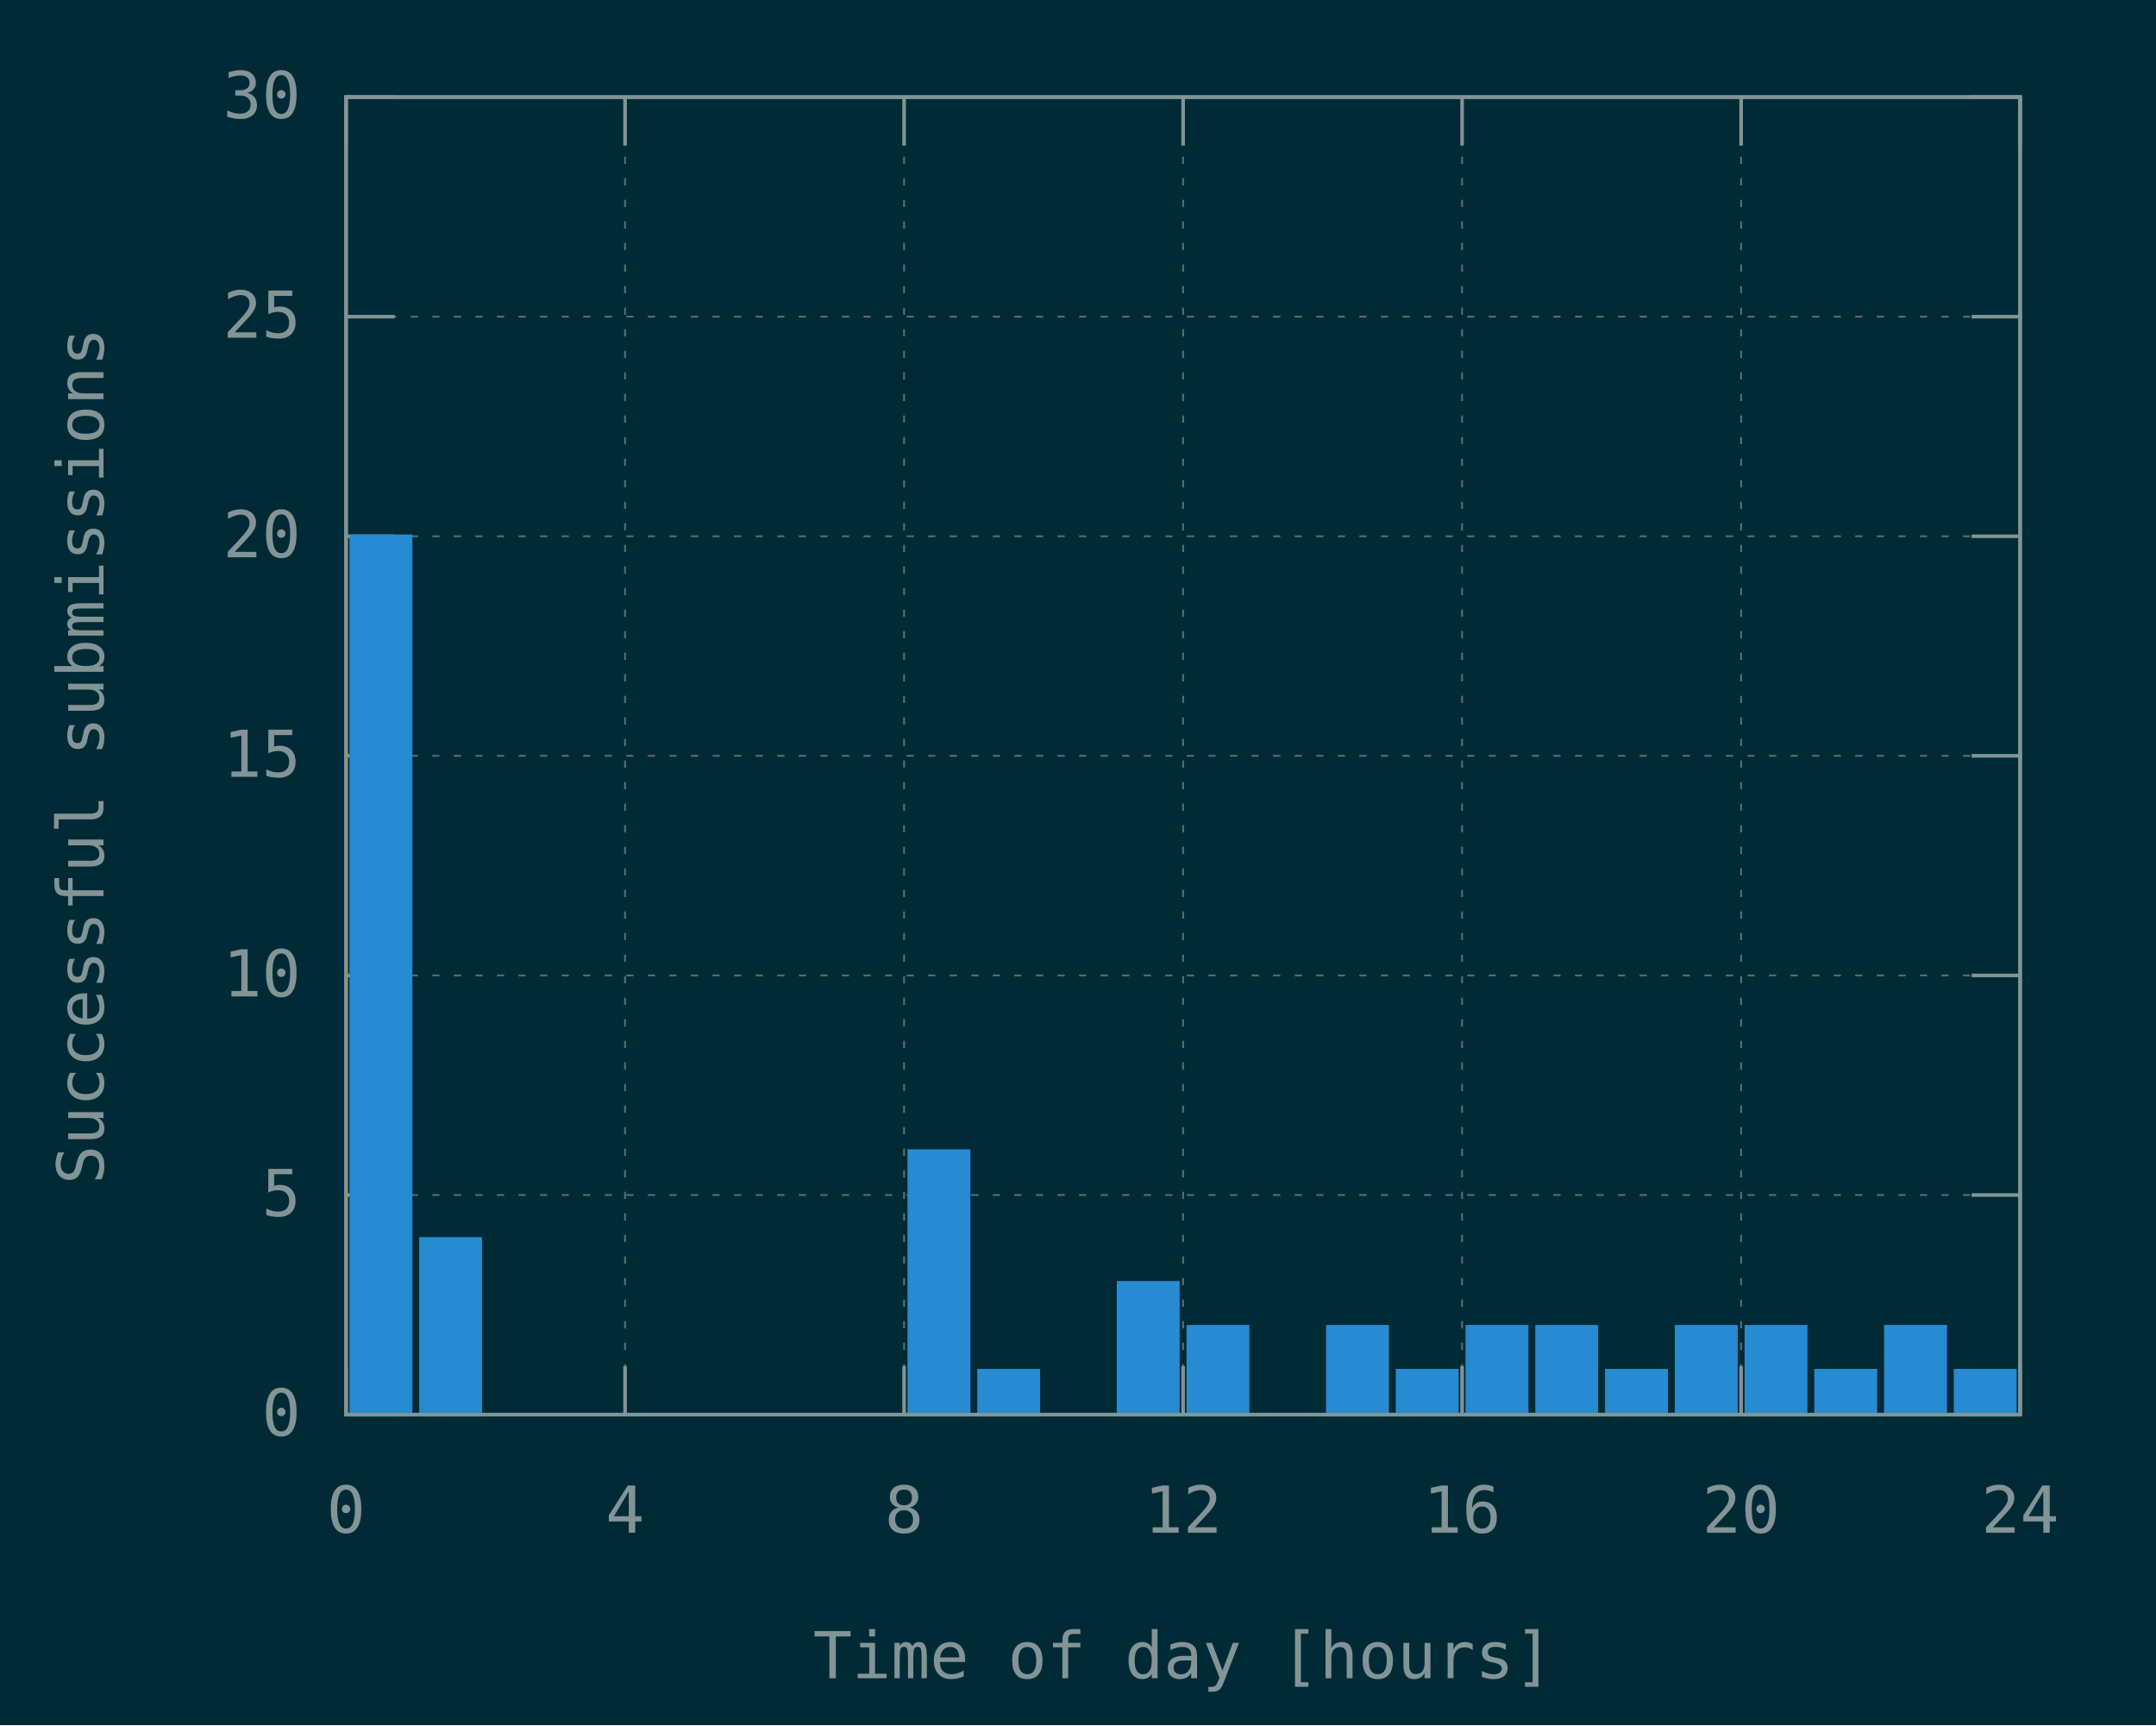
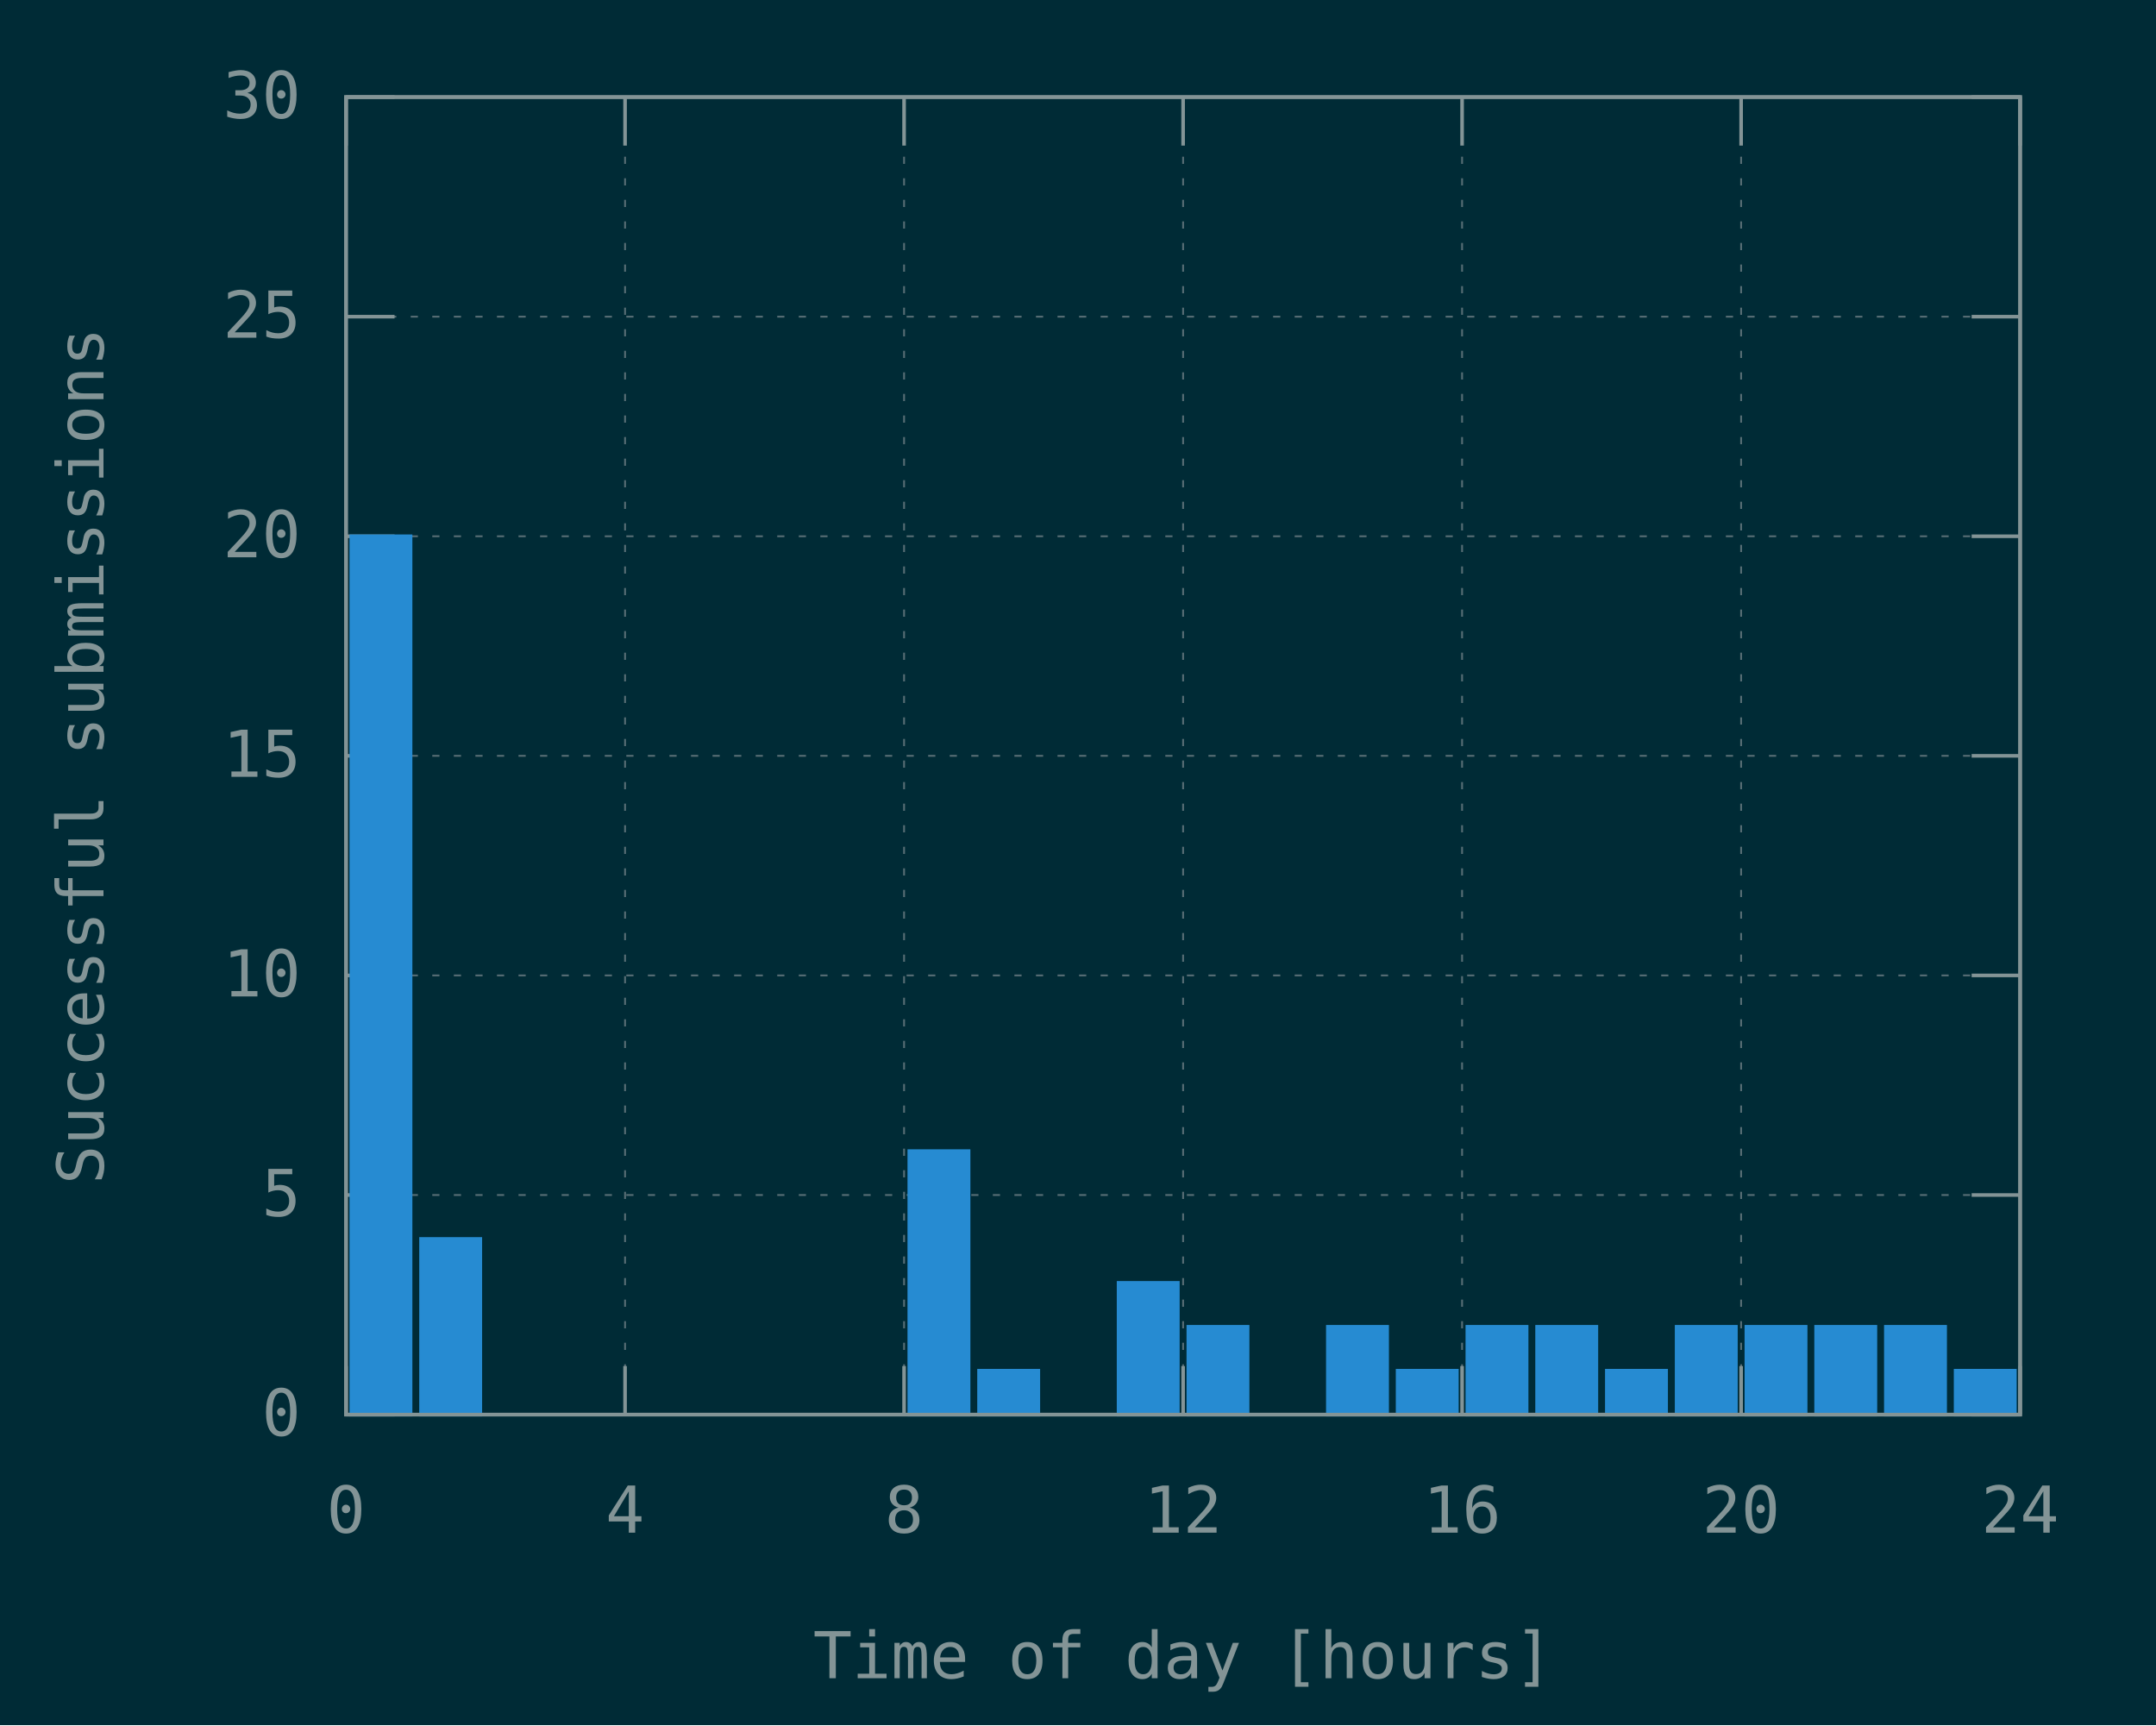
<svg xmlns="http://www.w3.org/2000/svg" xmlns:xlink="http://www.w3.org/1999/xlink" width="600" height="480" viewBox="0 0 600 480">
  <g id="gnuplot_canvas">
    <rect x="0" y="0" width="600" height="480" fill="#002b36" />
    <defs>
      <circle id="gpDot" r="0.5" stroke-width="0.5" stroke="currentColor" />
      <path id="gpPt0" stroke-width="0.148" stroke="currentColor" d="M-1,0 h2 M0,-1 v2" />
      <path id="gpPt1" stroke-width="0.148" stroke="currentColor" d="M-1,-1 L1,1 M1,-1 L-1,1" />
      <path id="gpPt2" stroke-width="0.148" stroke="currentColor" d="M-1,0 L1,0 M0,-1 L0,1 M-1,-1 L1,1 M-1,1 L1,-1" />
      <rect id="gpPt3" stroke-width="0.148" stroke="currentColor" x="-1" y="-1" width="2" height="2" />
      <rect id="gpPt4" stroke-width="0.148" stroke="currentColor" fill="currentColor" x="-1" y="-1" width="2" height="2" />
      <circle id="gpPt5" stroke-width="0.148" stroke="currentColor" cx="0" cy="0" r="1" />
      <use xlink:href="#gpPt5" id="gpPt6" fill="currentColor" stroke="none" />
      <path id="gpPt7" stroke-width="0.148" stroke="currentColor" d="M0,-1.33 L-1.33,0.67 L1.33,0.67 z" />
      <use xlink:href="#gpPt7" id="gpPt8" fill="currentColor" stroke="none" />
      <use xlink:href="#gpPt7" id="gpPt9" stroke="currentColor" transform="rotate(180)" />
      <use xlink:href="#gpPt9" id="gpPt10" fill="currentColor" stroke="none" />
      <use xlink:href="#gpPt3" id="gpPt11" stroke="currentColor" transform="rotate(45)" />
      <use xlink:href="#gpPt11" id="gpPt12" fill="currentColor" stroke="none" />
      <path id="gpPt13" stroke-width="0.148" stroke="currentColor" d="M0,1.330 L1.265,0.411 L0.782,-1.067 L-0.782,-1.076 L-1.265,0.411 z" />
      <use xlink:href="#gpPt13" id="gpPt14" fill="currentColor" stroke="none" />
      <filter id="textbox" filterUnits="objectBoundingBox" x="0" y="0" height="1" width="1">
        <feFlood flood-color="#002B36" flood-opacity="1" result="bgnd" />
        <feComposite in="SourceGraphic" in2="bgnd" operator="atop" />
      </filter>
      <filter id="greybox" filterUnits="objectBoundingBox" x="0" y="0" height="1" width="1">
        <feFlood flood-color="lightgrey" flood-opacity="1" result="grey" />
        <feComposite in="SourceGraphic" in2="grey" operator="atop" />
      </filter>
    </defs>
    <g fill="none" color="#002B36" stroke="currentColor" stroke-width="1.00" stroke-linecap="butt" stroke-linejoin="miter">
</g>
    <g fill="none" color="black" stroke="currentColor" stroke-width="1.00" stroke-linecap="butt" stroke-linejoin="miter">
</g>
    <g fill="none" color="black" stroke="rgb(131, 148, 150)" stroke-width="0.50" stroke-linecap="butt" stroke-linejoin="miter">
</g>
    <g fill="none" color="gray" stroke="currentColor" stroke-width="0.50" stroke-linecap="butt" stroke-linejoin="miter">
      <path stroke="rgb( 88, 110, 117)" stroke-dasharray="2,4" class="gridline" d="M96.30,393.60 L562.19,393.60  " />
    </g>
    <g fill="none" color="gray" stroke="rgb( 88, 110, 117)" stroke-width="1.00" stroke-linecap="butt" stroke-linejoin="miter">
</g>
    <g fill="none" color="black" stroke="currentColor" stroke-width="1.00" stroke-linecap="butt" stroke-linejoin="miter">
      <path stroke="rgb(131, 148, 150)" d="M96.30,393.60 L109.80,393.60 M562.19,393.60 L548.69,393.60  " />
      <g transform="translate(83.70,399.45)" stroke="none" fill="rgb(131,148,150)" font-family="Inconsolata" font-size="18.00" text-anchor="end">
        <text>
          <tspan font-family="Inconsolata"> 0</tspan>
        </text>
      </g>
    </g>
    <g fill="none" color="black" stroke="currentColor" stroke-width="1.00" stroke-linecap="butt" stroke-linejoin="miter">
</g>
    <g fill="none" color="black" stroke="rgb(131, 148, 150)" stroke-width="0.50" stroke-linecap="butt" stroke-linejoin="miter">
</g>
    <g fill="none" color="gray" stroke="currentColor" stroke-width="0.50" stroke-linecap="butt" stroke-linejoin="miter">
      <path stroke="rgb( 88, 110, 117)" stroke-dasharray="2,4" class="gridline" d="M96.30,332.50 L562.19,332.50  " />
    </g>
    <g fill="none" color="gray" stroke="rgb( 88, 110, 117)" stroke-width="1.00" stroke-linecap="butt" stroke-linejoin="miter">
</g>
    <g fill="none" color="black" stroke="currentColor" stroke-width="1.00" stroke-linecap="butt" stroke-linejoin="miter">
      <path stroke="rgb(131, 148, 150)" d="M96.30,332.50 L109.80,332.50 M562.19,332.50 L548.69,332.50  " />
      <g transform="translate(83.70,338.35)" stroke="none" fill="rgb(131,148,150)" font-family="Inconsolata" font-size="18.00" text-anchor="end">
        <text>
          <tspan font-family="Inconsolata"> 5</tspan>
        </text>
      </g>
    </g>
    <g fill="none" color="black" stroke="currentColor" stroke-width="1.00" stroke-linecap="butt" stroke-linejoin="miter">
</g>
    <g fill="none" color="black" stroke="rgb(131, 148, 150)" stroke-width="0.50" stroke-linecap="butt" stroke-linejoin="miter">
</g>
    <g fill="none" color="gray" stroke="currentColor" stroke-width="0.50" stroke-linecap="butt" stroke-linejoin="miter">
      <path stroke="rgb( 88, 110, 117)" stroke-dasharray="2,4" class="gridline" d="M96.30,271.40 L562.19,271.40  " />
    </g>
    <g fill="none" color="gray" stroke="rgb( 88, 110, 117)" stroke-width="1.00" stroke-linecap="butt" stroke-linejoin="miter">
</g>
    <g fill="none" color="black" stroke="currentColor" stroke-width="1.00" stroke-linecap="butt" stroke-linejoin="miter">
      <path stroke="rgb(131, 148, 150)" d="M96.30,271.40 L109.80,271.40 M562.19,271.40 L548.69,271.40  " />
      <g transform="translate(83.70,277.25)" stroke="none" fill="rgb(131,148,150)" font-family="Inconsolata" font-size="18.00" text-anchor="end">
        <text>
          <tspan font-family="Inconsolata"> 10</tspan>
        </text>
      </g>
    </g>
    <g fill="none" color="black" stroke="currentColor" stroke-width="1.00" stroke-linecap="butt" stroke-linejoin="miter">
</g>
    <g fill="none" color="black" stroke="rgb(131, 148, 150)" stroke-width="0.50" stroke-linecap="butt" stroke-linejoin="miter">
</g>
    <g fill="none" color="gray" stroke="currentColor" stroke-width="0.50" stroke-linecap="butt" stroke-linejoin="miter">
      <path stroke="rgb( 88, 110, 117)" stroke-dasharray="2,4" class="gridline" d="M96.30,210.30 L562.19,210.30  " />
    </g>
    <g fill="none" color="gray" stroke="rgb( 88, 110, 117)" stroke-width="1.00" stroke-linecap="butt" stroke-linejoin="miter">
</g>
    <g fill="none" color="black" stroke="currentColor" stroke-width="1.00" stroke-linecap="butt" stroke-linejoin="miter">
      <path stroke="rgb(131, 148, 150)" d="M96.30,210.30 L109.80,210.30 M562.19,210.30 L548.69,210.30  " />
      <g transform="translate(83.70,216.15)" stroke="none" fill="rgb(131,148,150)" font-family="Inconsolata" font-size="18.00" text-anchor="end">
        <text>
          <tspan font-family="Inconsolata"> 15</tspan>
        </text>
      </g>
    </g>
    <g fill="none" color="black" stroke="currentColor" stroke-width="1.00" stroke-linecap="butt" stroke-linejoin="miter">
</g>
    <g fill="none" color="black" stroke="rgb(131, 148, 150)" stroke-width="0.50" stroke-linecap="butt" stroke-linejoin="miter">
</g>
    <g fill="none" color="gray" stroke="currentColor" stroke-width="0.50" stroke-linecap="butt" stroke-linejoin="miter">
      <path stroke="rgb( 88, 110, 117)" stroke-dasharray="2,4" class="gridline" d="M96.30,149.21 L562.19,149.21  " />
    </g>
    <g fill="none" color="gray" stroke="rgb( 88, 110, 117)" stroke-width="1.00" stroke-linecap="butt" stroke-linejoin="miter">
</g>
    <g fill="none" color="black" stroke="currentColor" stroke-width="1.00" stroke-linecap="butt" stroke-linejoin="miter">
      <path stroke="rgb(131, 148, 150)" d="M96.30,149.21 L109.80,149.21 M562.19,149.21 L548.69,149.21  " />
      <g transform="translate(83.70,155.06)" stroke="none" fill="rgb(131,148,150)" font-family="Inconsolata" font-size="18.00" text-anchor="end">
        <text>
          <tspan font-family="Inconsolata"> 20</tspan>
        </text>
      </g>
    </g>
    <g fill="none" color="black" stroke="currentColor" stroke-width="1.00" stroke-linecap="butt" stroke-linejoin="miter">
</g>
    <g fill="none" color="black" stroke="rgb(131, 148, 150)" stroke-width="0.50" stroke-linecap="butt" stroke-linejoin="miter">
</g>
    <g fill="none" color="gray" stroke="currentColor" stroke-width="0.50" stroke-linecap="butt" stroke-linejoin="miter">
      <path stroke="rgb( 88, 110, 117)" stroke-dasharray="2,4" class="gridline" d="M96.30,88.11 L562.19,88.11  " />
    </g>
    <g fill="none" color="gray" stroke="rgb( 88, 110, 117)" stroke-width="1.00" stroke-linecap="butt" stroke-linejoin="miter">
</g>
    <g fill="none" color="black" stroke="currentColor" stroke-width="1.00" stroke-linecap="butt" stroke-linejoin="miter">
      <path stroke="rgb(131, 148, 150)" d="M96.30,88.11 L109.80,88.11 M562.19,88.11 L548.69,88.11  " />
      <g transform="translate(83.70,93.96)" stroke="none" fill="rgb(131,148,150)" font-family="Inconsolata" font-size="18.00" text-anchor="end">
        <text>
          <tspan font-family="Inconsolata"> 25</tspan>
        </text>
      </g>
    </g>
    <g fill="none" color="black" stroke="currentColor" stroke-width="1.00" stroke-linecap="butt" stroke-linejoin="miter">
</g>
    <g fill="none" color="black" stroke="rgb(131, 148, 150)" stroke-width="0.50" stroke-linecap="butt" stroke-linejoin="miter">
</g>
    <g fill="none" color="gray" stroke="currentColor" stroke-width="0.50" stroke-linecap="butt" stroke-linejoin="miter">
      <path stroke="rgb( 88, 110, 117)" stroke-dasharray="2,4" class="gridline" d="M96.30,27.01 L562.19,27.01  " />
    </g>
    <g fill="none" color="gray" stroke="rgb( 88, 110, 117)" stroke-width="1.00" stroke-linecap="butt" stroke-linejoin="miter">
</g>
    <g fill="none" color="black" stroke="currentColor" stroke-width="1.00" stroke-linecap="butt" stroke-linejoin="miter">
      <path stroke="rgb(131, 148, 150)" d="M96.30,27.01 L109.80,27.01 M562.19,27.01 L548.69,27.01  " />
      <g transform="translate(83.70,32.86)" stroke="none" fill="rgb(131,148,150)" font-family="Inconsolata" font-size="18.00" text-anchor="end">
        <text>
          <tspan font-family="Inconsolata"> 30</tspan>
        </text>
      </g>
    </g>
    <g fill="none" color="black" stroke="currentColor" stroke-width="1.00" stroke-linecap="butt" stroke-linejoin="miter">
</g>
    <g fill="none" color="black" stroke="rgb(131, 148, 150)" stroke-width="0.50" stroke-linecap="butt" stroke-linejoin="miter">
</g>
    <g fill="none" color="gray" stroke="currentColor" stroke-width="0.50" stroke-linecap="butt" stroke-linejoin="miter">
      <path stroke="rgb( 88, 110, 117)" stroke-dasharray="2,4" class="gridline" d="M96.30,393.60 L96.30,27.01  " />
    </g>
    <g fill="none" color="gray" stroke="rgb( 88, 110, 117)" stroke-width="1.00" stroke-linecap="butt" stroke-linejoin="miter">
</g>
    <g fill="none" color="black" stroke="currentColor" stroke-width="1.00" stroke-linecap="butt" stroke-linejoin="miter">
      <path stroke="rgb(131, 148, 150)" d="M96.30,393.60 L96.30,380.10 M96.30,27.01 L96.30,40.51  " />
      <g transform="translate(96.30,426.45)" stroke="none" fill="rgb(131,148,150)" font-family="Inconsolata" font-size="18.00" text-anchor="middle">
        <text>
          <tspan font-family="Inconsolata"> 0</tspan>
        </text>
      </g>
    </g>
    <g fill="none" color="black" stroke="currentColor" stroke-width="1.00" stroke-linecap="butt" stroke-linejoin="miter">
</g>
    <g fill="none" color="black" stroke="rgb(131, 148, 150)" stroke-width="0.50" stroke-linecap="butt" stroke-linejoin="miter">
</g>
    <g fill="none" color="gray" stroke="currentColor" stroke-width="0.50" stroke-linecap="butt" stroke-linejoin="miter">
      <path stroke="rgb( 88, 110, 117)" stroke-dasharray="2,4" class="gridline" d="M173.95,393.60 L173.95,27.01  " />
    </g>
    <g fill="none" color="gray" stroke="rgb( 88, 110, 117)" stroke-width="1.00" stroke-linecap="butt" stroke-linejoin="miter">
</g>
    <g fill="none" color="black" stroke="currentColor" stroke-width="1.00" stroke-linecap="butt" stroke-linejoin="miter">
      <path stroke="rgb(131, 148, 150)" d="M173.95,393.60 L173.95,380.10 M173.95,27.01 L173.95,40.51  " />
      <g transform="translate(173.95,426.45)" stroke="none" fill="rgb(131,148,150)" font-family="Inconsolata" font-size="18.00" text-anchor="middle">
        <text>
          <tspan font-family="Inconsolata"> 4</tspan>
        </text>
      </g>
    </g>
    <g fill="none" color="black" stroke="currentColor" stroke-width="1.00" stroke-linecap="butt" stroke-linejoin="miter">
</g>
    <g fill="none" color="black" stroke="rgb(131, 148, 150)" stroke-width="0.50" stroke-linecap="butt" stroke-linejoin="miter">
</g>
    <g fill="none" color="gray" stroke="currentColor" stroke-width="0.50" stroke-linecap="butt" stroke-linejoin="miter">
      <path stroke="rgb( 88, 110, 117)" stroke-dasharray="2,4" class="gridline" d="M251.60,393.60 L251.60,27.01  " />
    </g>
    <g fill="none" color="gray" stroke="rgb( 88, 110, 117)" stroke-width="1.00" stroke-linecap="butt" stroke-linejoin="miter">
</g>
    <g fill="none" color="black" stroke="currentColor" stroke-width="1.00" stroke-linecap="butt" stroke-linejoin="miter">
      <path stroke="rgb(131, 148, 150)" d="M251.60,393.60 L251.60,380.10 M251.60,27.01 L251.60,40.51  " />
      <g transform="translate(251.60,426.45)" stroke="none" fill="rgb(131,148,150)" font-family="Inconsolata" font-size="18.00" text-anchor="middle">
        <text>
          <tspan font-family="Inconsolata"> 8</tspan>
        </text>
      </g>
    </g>
    <g fill="none" color="black" stroke="currentColor" stroke-width="1.00" stroke-linecap="butt" stroke-linejoin="miter">
</g>
    <g fill="none" color="black" stroke="rgb(131, 148, 150)" stroke-width="0.50" stroke-linecap="butt" stroke-linejoin="miter">
</g>
    <g fill="none" color="gray" stroke="currentColor" stroke-width="0.50" stroke-linecap="butt" stroke-linejoin="miter">
      <path stroke="rgb( 88, 110, 117)" stroke-dasharray="2,4" class="gridline" d="M329.25,393.60 L329.25,27.01  " />
    </g>
    <g fill="none" color="gray" stroke="rgb( 88, 110, 117)" stroke-width="1.00" stroke-linecap="butt" stroke-linejoin="miter">
</g>
    <g fill="none" color="black" stroke="currentColor" stroke-width="1.00" stroke-linecap="butt" stroke-linejoin="miter">
      <path stroke="rgb(131, 148, 150)" d="M329.25,393.60 L329.25,380.10 M329.25,27.01 L329.25,40.51  " />
      <g transform="translate(329.25,426.45)" stroke="none" fill="rgb(131,148,150)" font-family="Inconsolata" font-size="18.00" text-anchor="middle">
        <text>
          <tspan font-family="Inconsolata"> 12</tspan>
        </text>
      </g>
    </g>
    <g fill="none" color="black" stroke="currentColor" stroke-width="1.00" stroke-linecap="butt" stroke-linejoin="miter">
</g>
    <g fill="none" color="black" stroke="rgb(131, 148, 150)" stroke-width="0.50" stroke-linecap="butt" stroke-linejoin="miter">
</g>
    <g fill="none" color="gray" stroke="currentColor" stroke-width="0.50" stroke-linecap="butt" stroke-linejoin="miter">
      <path stroke="rgb( 88, 110, 117)" stroke-dasharray="2,4" class="gridline" d="M406.89,393.60 L406.89,27.01  " />
    </g>
    <g fill="none" color="gray" stroke="rgb( 88, 110, 117)" stroke-width="1.00" stroke-linecap="butt" stroke-linejoin="miter">
</g>
    <g fill="none" color="black" stroke="currentColor" stroke-width="1.00" stroke-linecap="butt" stroke-linejoin="miter">
      <path stroke="rgb(131, 148, 150)" d="M406.89,393.60 L406.89,380.10 M406.89,27.01 L406.89,40.51  " />
      <g transform="translate(406.89,426.45)" stroke="none" fill="rgb(131,148,150)" font-family="Inconsolata" font-size="18.00" text-anchor="middle">
        <text>
          <tspan font-family="Inconsolata"> 16</tspan>
        </text>
      </g>
    </g>
    <g fill="none" color="black" stroke="currentColor" stroke-width="1.00" stroke-linecap="butt" stroke-linejoin="miter">
</g>
    <g fill="none" color="black" stroke="rgb(131, 148, 150)" stroke-width="0.50" stroke-linecap="butt" stroke-linejoin="miter">
</g>
    <g fill="none" color="gray" stroke="currentColor" stroke-width="0.50" stroke-linecap="butt" stroke-linejoin="miter">
      <path stroke="rgb( 88, 110, 117)" stroke-dasharray="2,4" class="gridline" d="M484.54,393.60 L484.54,40.51 L484.54,27.01  " />
    </g>
    <g fill="none" color="gray" stroke="rgb( 88, 110, 117)" stroke-width="1.00" stroke-linecap="butt" stroke-linejoin="miter">
</g>
    <g fill="none" color="black" stroke="currentColor" stroke-width="1.00" stroke-linecap="butt" stroke-linejoin="miter">
      <path stroke="rgb(131, 148, 150)" d="M484.54,393.60 L484.54,380.10 M484.54,27.01 L484.54,40.51  " />
      <g transform="translate(484.54,426.45)" stroke="none" fill="rgb(131,148,150)" font-family="Inconsolata" font-size="18.00" text-anchor="middle">
        <text>
          <tspan font-family="Inconsolata"> 20</tspan>
        </text>
      </g>
    </g>
    <g fill="none" color="black" stroke="currentColor" stroke-width="1.00" stroke-linecap="butt" stroke-linejoin="miter">
</g>
    <g fill="none" color="black" stroke="rgb(131, 148, 150)" stroke-width="0.50" stroke-linecap="butt" stroke-linejoin="miter">
</g>
    <g fill="none" color="gray" stroke="currentColor" stroke-width="0.50" stroke-linecap="butt" stroke-linejoin="miter">
      <path stroke="rgb( 88, 110, 117)" stroke-dasharray="2,4" class="gridline" d="M562.19,393.60 L562.19,27.01  " />
    </g>
    <g fill="none" color="gray" stroke="rgb( 88, 110, 117)" stroke-width="1.00" stroke-linecap="butt" stroke-linejoin="miter">
</g>
    <g fill="none" color="black" stroke="currentColor" stroke-width="1.00" stroke-linecap="butt" stroke-linejoin="miter">
      <path stroke="rgb(131, 148, 150)" d="M562.19,393.60 L562.19,380.10 M562.19,27.01 L562.19,40.51  " />
      <g transform="translate(562.19,426.45)" stroke="none" fill="rgb(131,148,150)" font-family="Inconsolata" font-size="18.00" text-anchor="middle">
        <text>
          <tspan font-family="Inconsolata"> 24</tspan>
        </text>
      </g>
    </g>
    <g fill="none" color="black" stroke="currentColor" stroke-width="1.00" stroke-linecap="butt" stroke-linejoin="miter">
</g>
    <g fill="none" color="black" stroke="currentColor" stroke-width="1.00" stroke-linecap="butt" stroke-linejoin="miter">
      <path stroke="rgb(131, 148, 150)" d="M96.30,27.01 L96.30,393.60 L562.19,393.60 L562.19,27.01 L96.30,27.01 Z  " />
    </g>
    <g fill="none" color="black" stroke="currentColor" stroke-width="1.00" stroke-linecap="butt" stroke-linejoin="miter">
      <g transform="translate(28.80,210.31) rotate(270)" stroke="none" fill="rgb(131,148,150)" font-family="Inconsolata" font-size="18.00" text-anchor="middle">
        <text>
          <tspan font-family="Inconsolata">Successful submissions</tspan>
        </text>
      </g>
    </g>
    <g fill="none" color="black" stroke="currentColor" stroke-width="1.00" stroke-linecap="butt" stroke-linejoin="miter">
      <g transform="translate(329.24,466.95)" stroke="none" fill="rgb(131,148,150)" font-family="Inconsolata" font-size="18.00" text-anchor="middle">
        <text>
          <tspan font-family="Inconsolata">Time of day [hours]</tspan>
        </text>
      </g>
    </g>
    <g fill="none" color="black" stroke="currentColor" stroke-width="1.00" stroke-linecap="butt" stroke-linejoin="miter">
</g>
    <g id="gnuplot_plot_1">
      <g fill="none" color="black" stroke="currentColor" stroke-width="1.00" stroke-linecap="butt" stroke-linejoin="miter">
        <g stroke="none" shape-rendering="crispEdges">
          <polygon fill="rgb( 38, 139, 210)" points="97.76,393.60 114.27,393.60 114.27,149.20 97.76,149.20 " />
        </g>
        <path stroke="rgb( 38, 139, 210)" d="M97.76,393.60 L97.76,149.21 L114.26,149.21 L114.26,393.60 L97.76,393.60 Z  " />
        <g stroke="none" shape-rendering="crispEdges">
          <polygon fill="rgb( 38, 139, 210)" points="117.17,393.60 133.68,393.60 133.68,344.71 117.17,344.71 " />
        </g>
        <path stroke="rgb( 38, 139, 210)" d="M117.17,393.60 L117.17,344.72 L133.67,344.72 L133.67,393.60 L117.17,393.60 Z  " />
        <g stroke="none" shape-rendering="crispEdges">
          <polygon fill="rgb( 38, 139, 210)" points="253.05,393.60 269.56,393.60 269.56,320.27 253.05,320.27 " />
        </g>
        <path stroke="rgb( 38, 139, 210)" d="M253.05,393.60 L253.05,320.28 L269.55,320.28 L269.55,393.60 L253.05,393.60 Z  " />
        <g stroke="none" shape-rendering="crispEdges">
          <polygon fill="rgb( 38, 139, 210)" points="272.46,393.60 288.97,393.60 288.97,381.37 272.46,381.37 " />
        </g>
        <path stroke="rgb( 38, 139, 210)" d="M272.46,393.60 L272.46,381.38 L288.96,381.38 L288.96,393.60 L272.46,393.60 Z  " />
        <g stroke="none" shape-rendering="crispEdges">
          <polygon fill="rgb( 38, 139, 210)" points="311.29,393.60 327.80,393.60 327.80,356.93 311.29,356.93 " />
        </g>
        <path stroke="rgb( 38, 139, 210)" d="M311.29,393.60 L311.29,356.94 L327.79,356.94 L327.79,393.60 L311.29,393.60 Z  " />
        <g stroke="none" shape-rendering="crispEdges">
          <polygon fill="rgb( 38, 139, 210)" points="330.70,393.60 347.21,393.60 347.21,369.15 330.70,369.15 " />
        </g>
        <path stroke="rgb( 38, 139, 210)" d="M330.70,393.60 L330.70,369.16 L347.20,369.16 L347.20,393.60 L330.70,393.60 Z  " />
        <g stroke="none" shape-rendering="crispEdges">
          <polygon fill="rgb( 38, 139, 210)" points="369.53,393.60 386.04,393.60 386.04,369.15 369.53,369.15 " />
        </g>
        <path stroke="rgb( 38, 139, 210)" d="M369.53,393.60 L369.53,369.16 L386.03,369.16 L386.03,393.60 L369.53,393.60 Z  " />
        <g stroke="none" shape-rendering="crispEdges">
          <polygon fill="rgb( 38, 139, 210)" points="388.94,393.60 405.45,393.60 405.45,381.37 388.94,381.37 " />
        </g>
        <path stroke="rgb( 38, 139, 210)" d="M388.94,393.60 L388.94,381.38 L405.44,381.38 L405.44,393.60 L388.94,393.60 Z  " />
        <g stroke="none" shape-rendering="crispEdges">
          <polygon fill="rgb( 38, 139, 210)" points="408.35,393.60 424.86,393.60 424.86,369.15 408.35,369.15 " />
        </g>
        <path stroke="rgb( 38, 139, 210)" d="M408.35,393.60 L408.35,369.16 L424.85,369.16 L424.85,393.60 L408.35,393.60 Z  " />
        <g stroke="none" shape-rendering="crispEdges">
          <polygon fill="rgb( 38, 139, 210)" points="427.76,393.60 444.27,393.60 444.27,369.15 427.76,369.15 " />
        </g>
        <path stroke="rgb( 38, 139, 210)" d="M427.76,393.60 L427.76,369.16 L444.26,369.16 L444.26,393.60 L427.76,393.60 Z  " />
        <g stroke="none" shape-rendering="crispEdges">
          <polygon fill="rgb( 38, 139, 210)" points="447.17,393.60 463.68,393.60 463.68,381.37 447.17,381.37 " />
        </g>
        <path stroke="rgb( 38, 139, 210)" d="M447.17,393.60 L447.17,381.38 L463.67,381.38 L463.67,393.60 L447.17,393.60 Z  " />
        <g stroke="none" shape-rendering="crispEdges">
          <polygon fill="rgb( 38, 139, 210)" points="466.59,393.60 483.10,393.60 483.10,369.15 466.59,369.15 " />
        </g>
        <path stroke="rgb( 38, 139, 210)" d="M466.59,393.60 L466.59,369.16 L483.09,369.16 L483.09,393.60 L466.59,393.60 Z  " />
        <g stroke="none" shape-rendering="crispEdges">
          <polygon fill="rgb( 38, 139, 210)" points="486.00,393.60 502.51,393.60 502.51,369.15 486.00,369.15 " />
        </g>
        <path stroke="rgb( 38, 139, 210)" d="M486.00,393.60 L486.00,369.16 L502.50,369.16 L502.50,393.60 L486.00,393.60 Z  " />
        <g stroke="none" shape-rendering="crispEdges">
-           <polygon fill="rgb( 38, 139, 210)" points="505.41,393.60 521.92,393.60 521.92,381.37 505.41,381.37 " />
-         </g>
-         <path stroke="rgb( 38, 139, 210)" d="M505.41,393.60 L505.41,381.38 L521.91,381.38 L521.91,393.60 L505.41,393.60 Z  " />
+           <polygon fill="rgb( 38, 139, 210)" points="505.41,393.60 521.92,393.60 521.92,369.15 505.41,369.15 " />
+         </g>
+         <path stroke="rgb( 38, 139, 210)" d="M505.41,393.60 L505.41,369.16 L521.91,369.16 L521.91,393.60 L505.41,393.60 Z  " />
        <g stroke="none" shape-rendering="crispEdges">
          <polygon fill="rgb( 38, 139, 210)" points="524.82,393.60 541.33,393.60 541.33,369.15 524.82,369.15 " />
        </g>
        <path stroke="rgb( 38, 139, 210)" d="M524.82,393.60 L524.82,369.16 L541.32,369.16 L541.32,393.60 L524.82,393.60 Z  " />
        <g stroke="none" shape-rendering="crispEdges">
          <polygon fill="rgb( 38, 139, 210)" points="544.23,393.60 560.74,393.60 560.74,381.37 544.23,381.37 " />
        </g>
        <path stroke="rgb( 38, 139, 210)" d="M544.23,393.60 L544.23,381.38 L560.73,381.38 L560.73,393.60 L544.23,393.60 Z  " />
      </g>
    </g>
    <g fill="none" color="#002B36" stroke="rgb( 38, 139, 210)" stroke-width="2.00" stroke-linecap="butt" stroke-linejoin="miter">
</g>
    <g fill="none" color="black" stroke="currentColor" stroke-width="2.00" stroke-linecap="butt" stroke-linejoin="miter">
</g>
    <g fill="none" color="black" stroke="black" stroke-width="1.00" stroke-linecap="butt" stroke-linejoin="miter">
</g>
    <g fill="none" color="black" stroke="currentColor" stroke-width="1.00" stroke-linecap="butt" stroke-linejoin="miter">
      <path stroke="rgb(131, 148, 150)" d="M96.30,27.01 L96.30,393.60 L562.19,393.60 L562.19,27.01 L96.30,27.01 Z  " />
    </g>
    <g fill="none" color="black" stroke="currentColor" stroke-width="1.00" stroke-linecap="butt" stroke-linejoin="miter">
</g>
  </g>
</svg>
